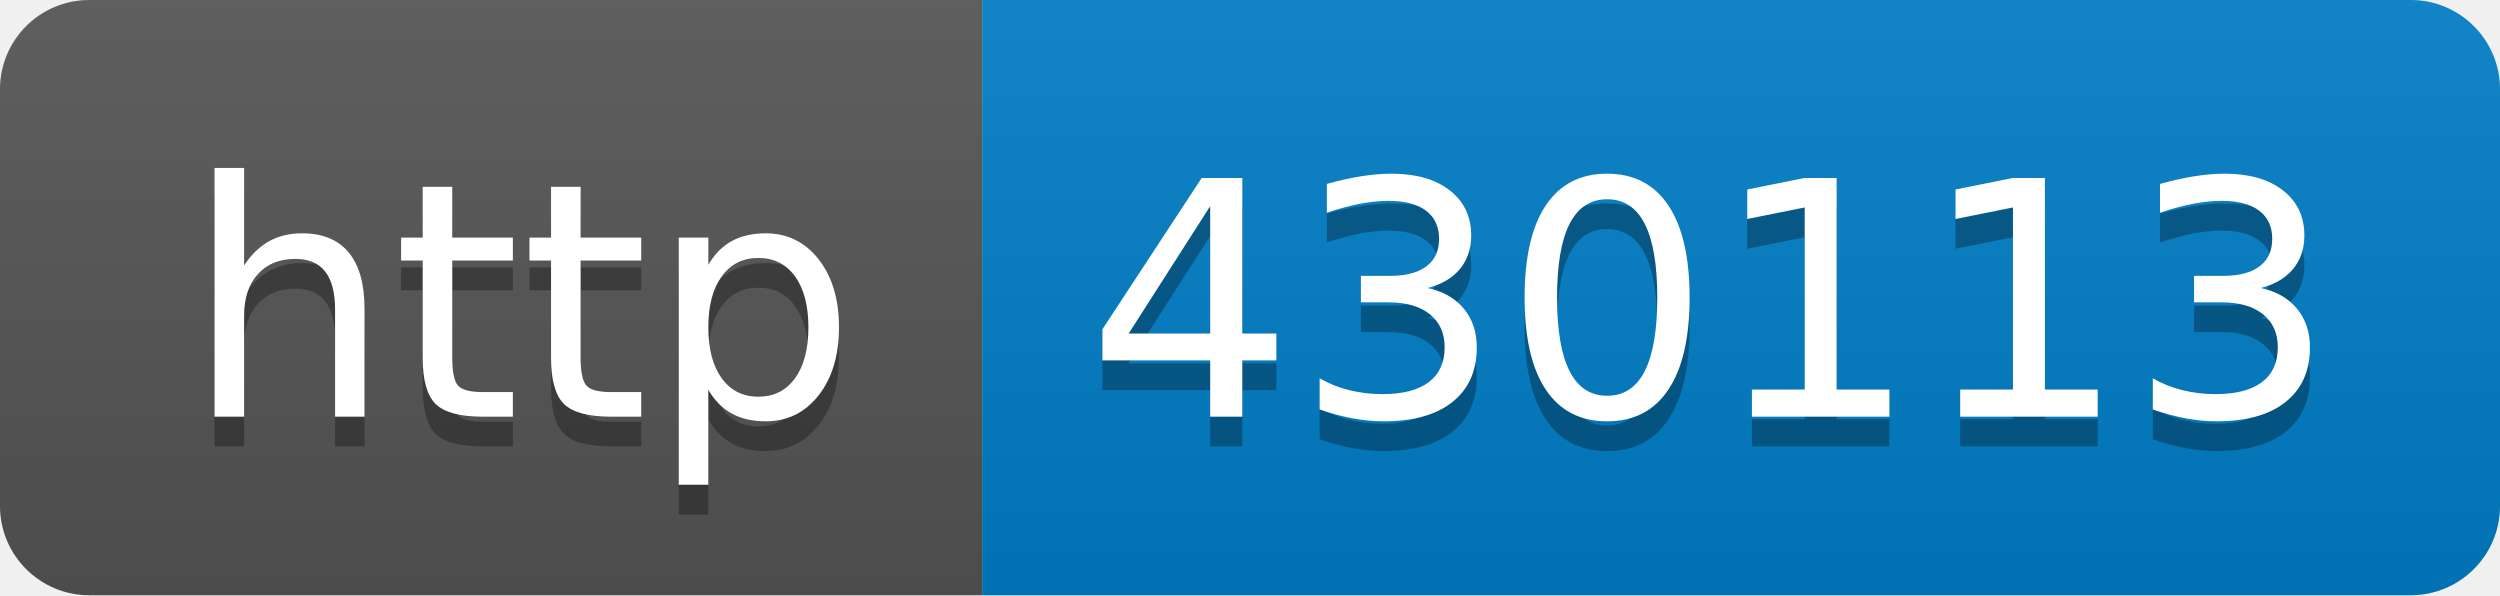
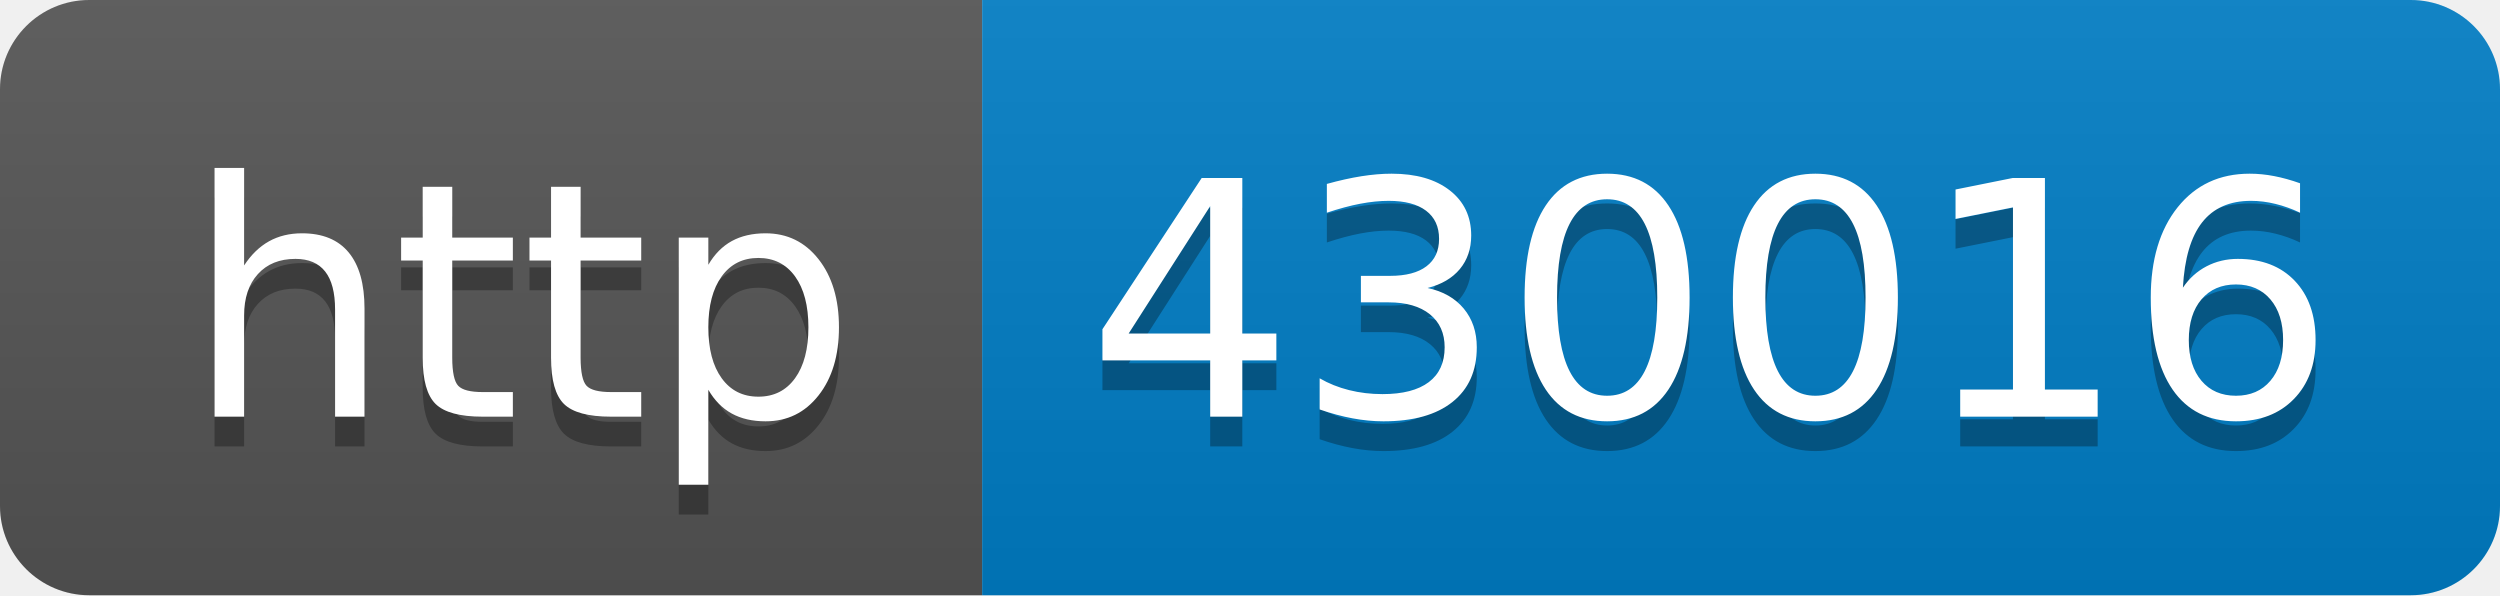
- <svg xmlns="http://www.w3.org/2000/svg" width="84" height="20" role="img" aria-label="http: 430113">
+ <svg xmlns="http://www.w3.org/2000/svg" width="84" height="20" role="img" aria-label="http: 430016">
  <linearGradient id="s" x2="0" y2="100%">
    <stop offset="0" stop-color="#bbb" stop-opacity=".1" />
    <stop offset="1" stop-opacity=".1" />
  </linearGradient>
  <clipPath id="r">
    <rect width="84" height="20" rx="3" fill="#fff" />
  </clipPath>
  <g clip-path="url(#r)">
    <rect width="33" height="20" fill="#555" />
    <rect x="33" width="51" height="20" fill="#007ec6" />
    <rect width="84" height="20" fill="url(#s)" />
  </g>
  <g fill="#fff" text-anchor="middle" font-family="Verdana,Geneva,DejaVu Sans,sans-serif" text-rendering="geometricPrecision" font-size="110">
    <text aria-hidden="true" x="175" y="150" fill="#010101" fill-opacity=".3" transform="scale(.1)" textLength="230">http</text>
    <text x="175" y="140" transform="scale(.1)" fill="#fff" textLength="230">http</text>
-     <text aria-hidden="true" x="575" y="150" fill="#010101" fill-opacity=".3" transform="scale(.1)" textLength="410">430113</text>
-     <text x="575" y="140" transform="scale(.1)" fill="#fff" textLength="410">430113</text>
+     <text aria-hidden="true" x="575" y="150" fill="#010101" fill-opacity=".3" transform="scale(.1)" textLength="410">430016</text>
+     <text x="575" y="140" transform="scale(.1)" fill="#fff" textLength="410">430016</text>
  </g>
</svg>
